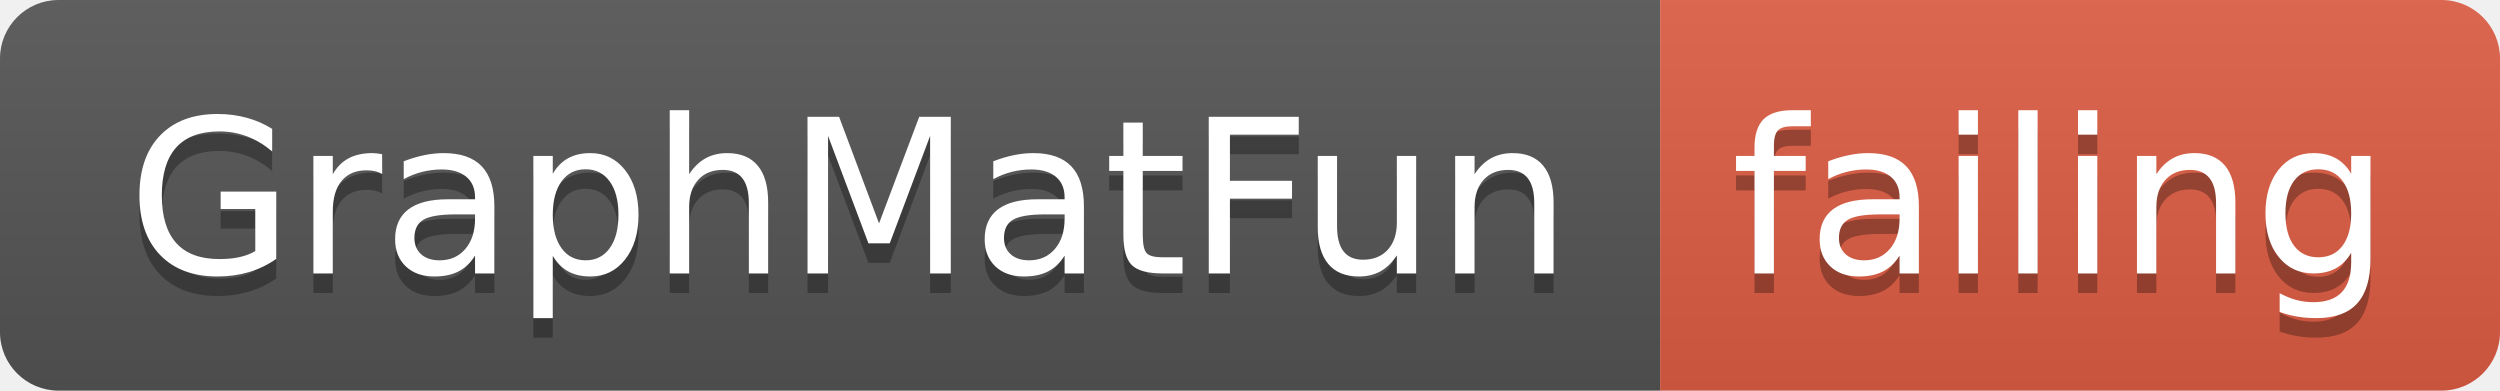
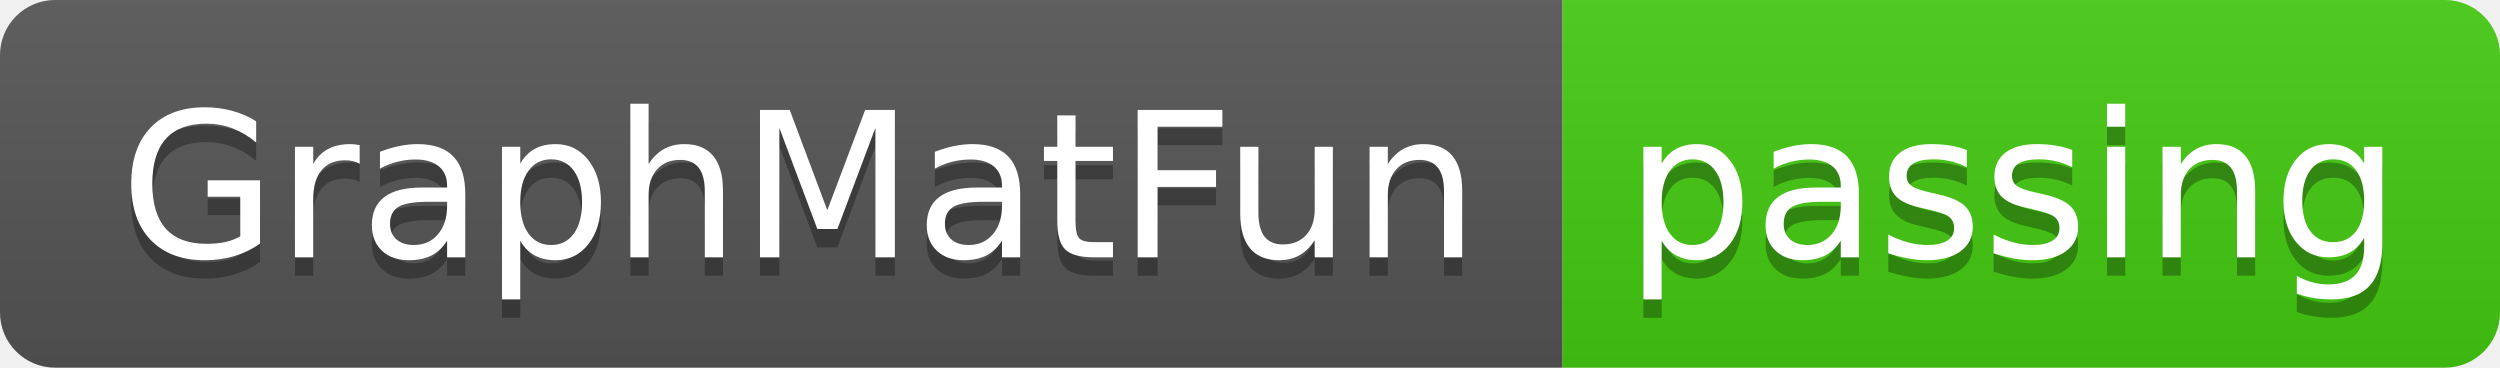
- <svg xmlns="http://www.w3.org/2000/svg" width="128" height="20">
+ <svg xmlns="http://www.w3.org/2000/svg" width="136" height="20">
  <linearGradient id="smooth" x2="0" y2="100%">
    <stop offset="0" stop-color="#bbb" stop-opacity=".1" />
    <stop offset="1" stop-opacity=".1" />
  </linearGradient>
  <clipPath id="round">
-     <rect width="128" height="20" rx="3" fill="#fff" />
+     <rect width="136" height="20" rx="3" fill="#fff" />
  </clipPath>
  <g clip-path="url(#round)">
    <rect width="85" height="20" fill="#555" />
-     <rect x="85" width="43" height="20" fill="#e05d44" />
-     <rect width="128" height="20" fill="url(#smooth)" />
+     <rect x="85" width="51" height="20" fill="#4c1" />
+     <rect width="136" height="20" fill="url(#smooth)" />
  </g>
  <g fill="#fff" text-anchor="middle" font-family="DejaVu Sans,Verdana,Geneva,sans-serif" font-size="110">
    <text x="435" y="150" fill="#010101" fill-opacity=".3" transform="scale(0.1)" textLength="750" lengthAdjust="spacing">GraphMatFun</text>
    <text x="435" y="140" transform="scale(0.1)" textLength="750" lengthAdjust="spacing">GraphMatFun</text>
-     <text x="1055" y="150" fill="#010101" fill-opacity=".3" transform="scale(0.1)" textLength="330" lengthAdjust="spacing">failing</text>
-     <text x="1055" y="140" transform="scale(0.1)" textLength="330" lengthAdjust="spacing">failing</text>
+     <text x="1095" y="150" fill="#010101" fill-opacity=".3" transform="scale(0.1)" textLength="410" lengthAdjust="spacing">passing</text>
+     <text x="1095" y="140" transform="scale(0.1)" textLength="410" lengthAdjust="spacing">passing</text>
  </g>
</svg>
